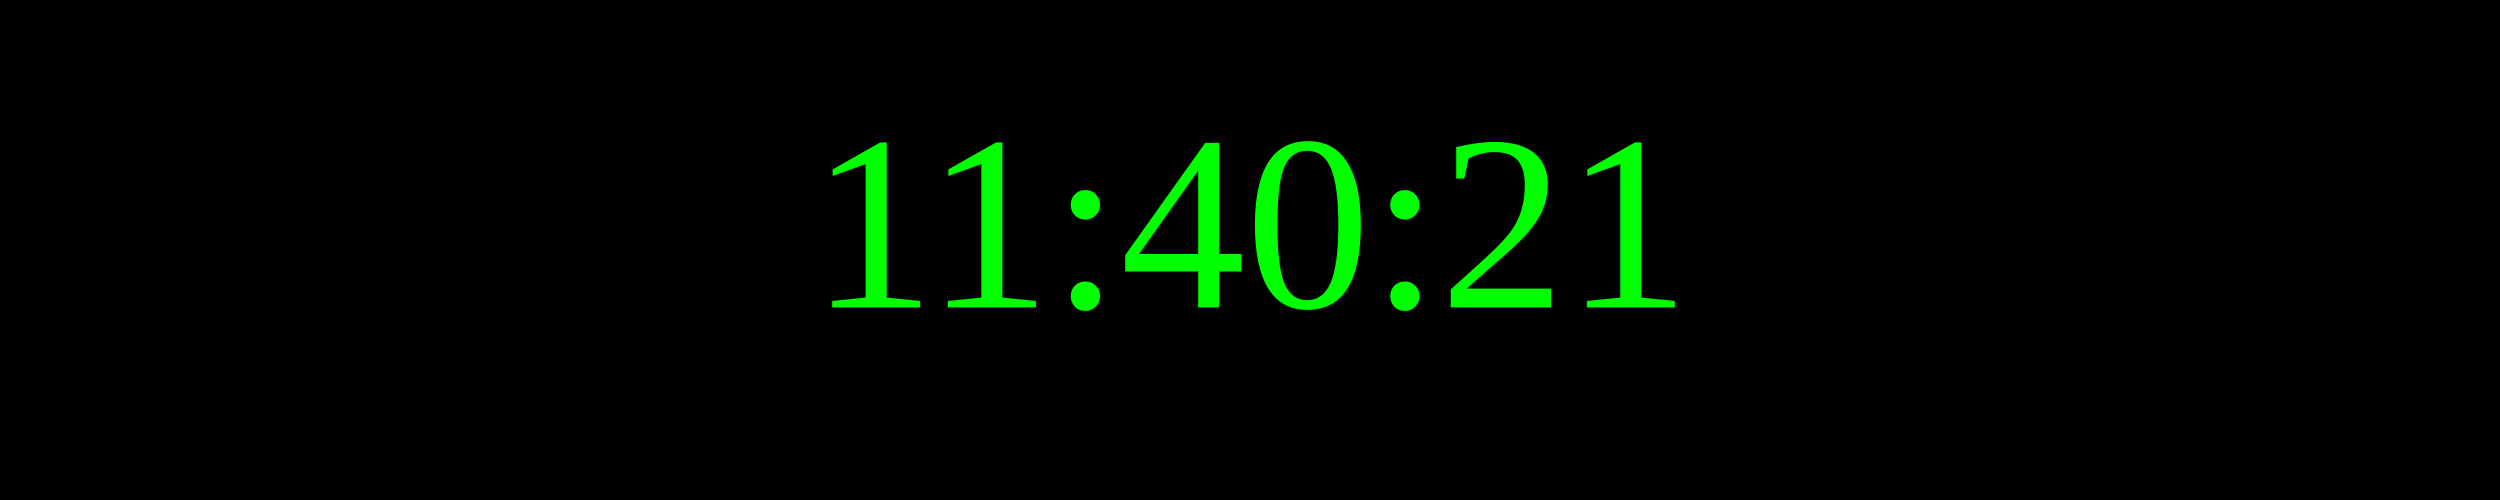
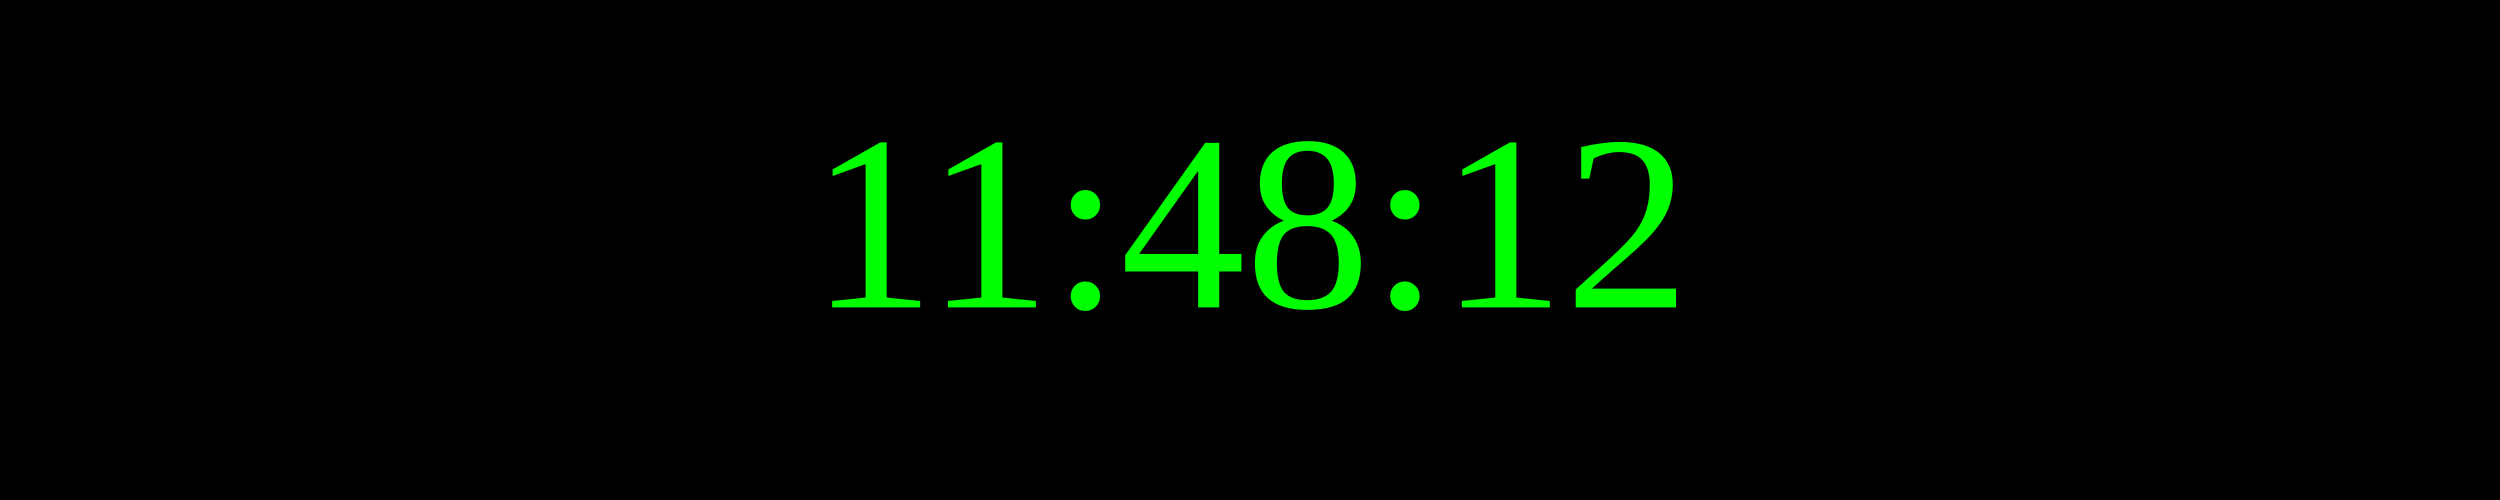
<svg xmlns="http://www.w3.org/2000/svg" width="250" height="50">
  <rect width="100%" height="100%" fill="black" />
  <text x="50%" y="50%" font-size="25" fill="lime" text-anchor="middle" dominant-baseline="middle">
- 11:40:21
+ 11:48:12
</text>
</svg>
